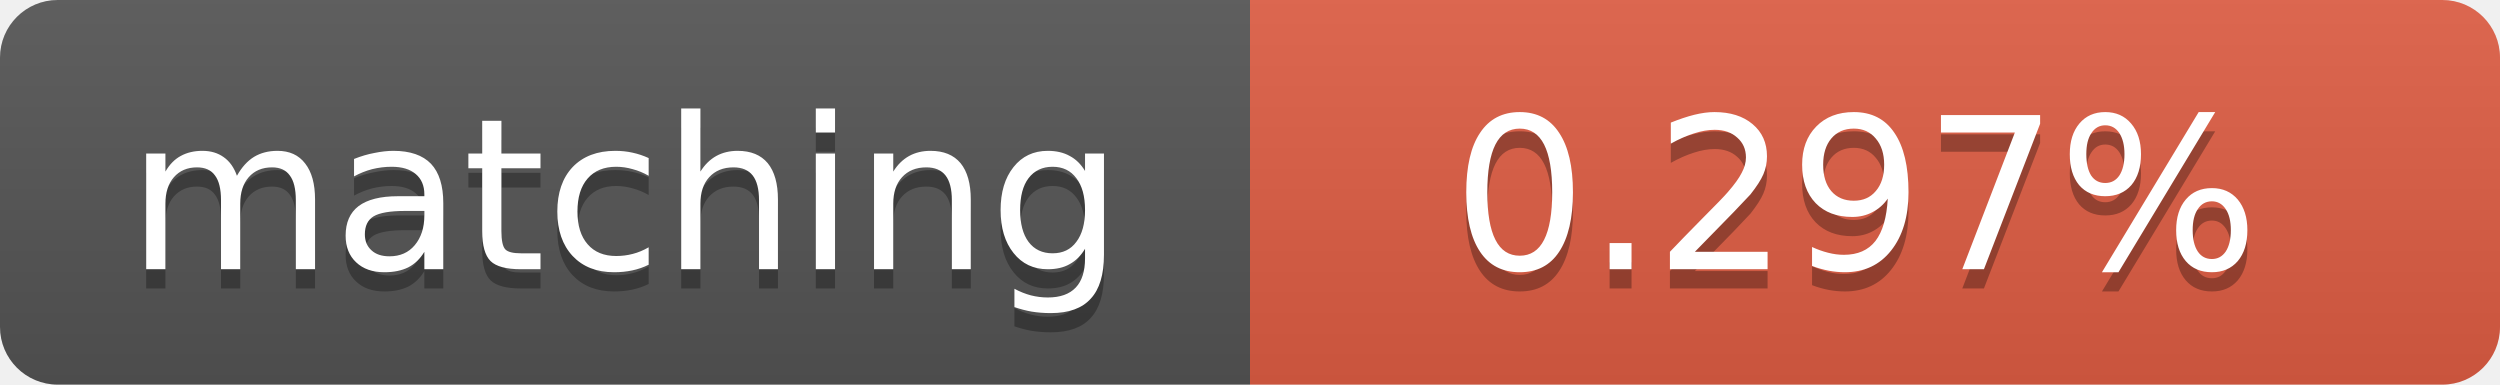
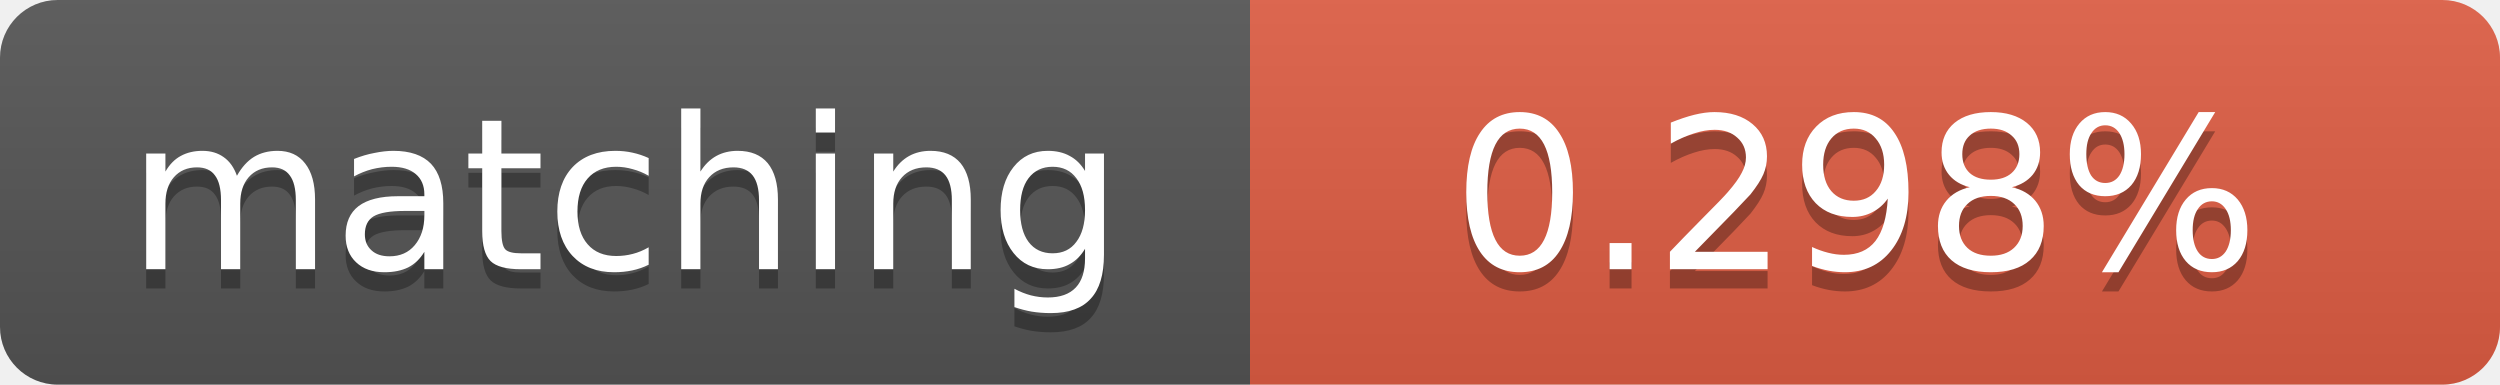
<svg xmlns="http://www.w3.org/2000/svg" width="130" height="20">
  <linearGradient id="b" x2="0" y2="100%">
    <stop offset="0" stop-color="#bbb" stop-opacity=".1" />
    <stop offset="1" stop-opacity=".1" />
  </linearGradient>
  <clipPath id="a">
    <rect width="130" height="20" rx="3" fill="#fff" />
  </clipPath>
  <g clip-path="url(#a)">
    <path fill="#555" d="M0 0h65v20H0z" />
    <path fill="#e05d44" d="M65 0h65v20H65z" />
    <path fill="url(#b)" d="M0 0h130v20H0z" />
  </g>
  <g fill="#fff" text-anchor="middle" font-family="DejaVu Sans,Verdana,Geneva,sans-serif" font-size="11">
    <text x="32.5" y="15" fill="#010101" fill-opacity=".3">matching</text>
    <text x="32.5" y="14">matching</text>
-     <text x="96.5" y="15" fill="#010101" fill-opacity=".3">0.297%</text>
-     <text x="96.5" y="14">0.297%</text>
+     <text x="96.5" y="15" fill="#010101" fill-opacity=".3">0.298%</text>
+     <text x="96.5" y="14">0.298%</text>
  </g>
</svg>
